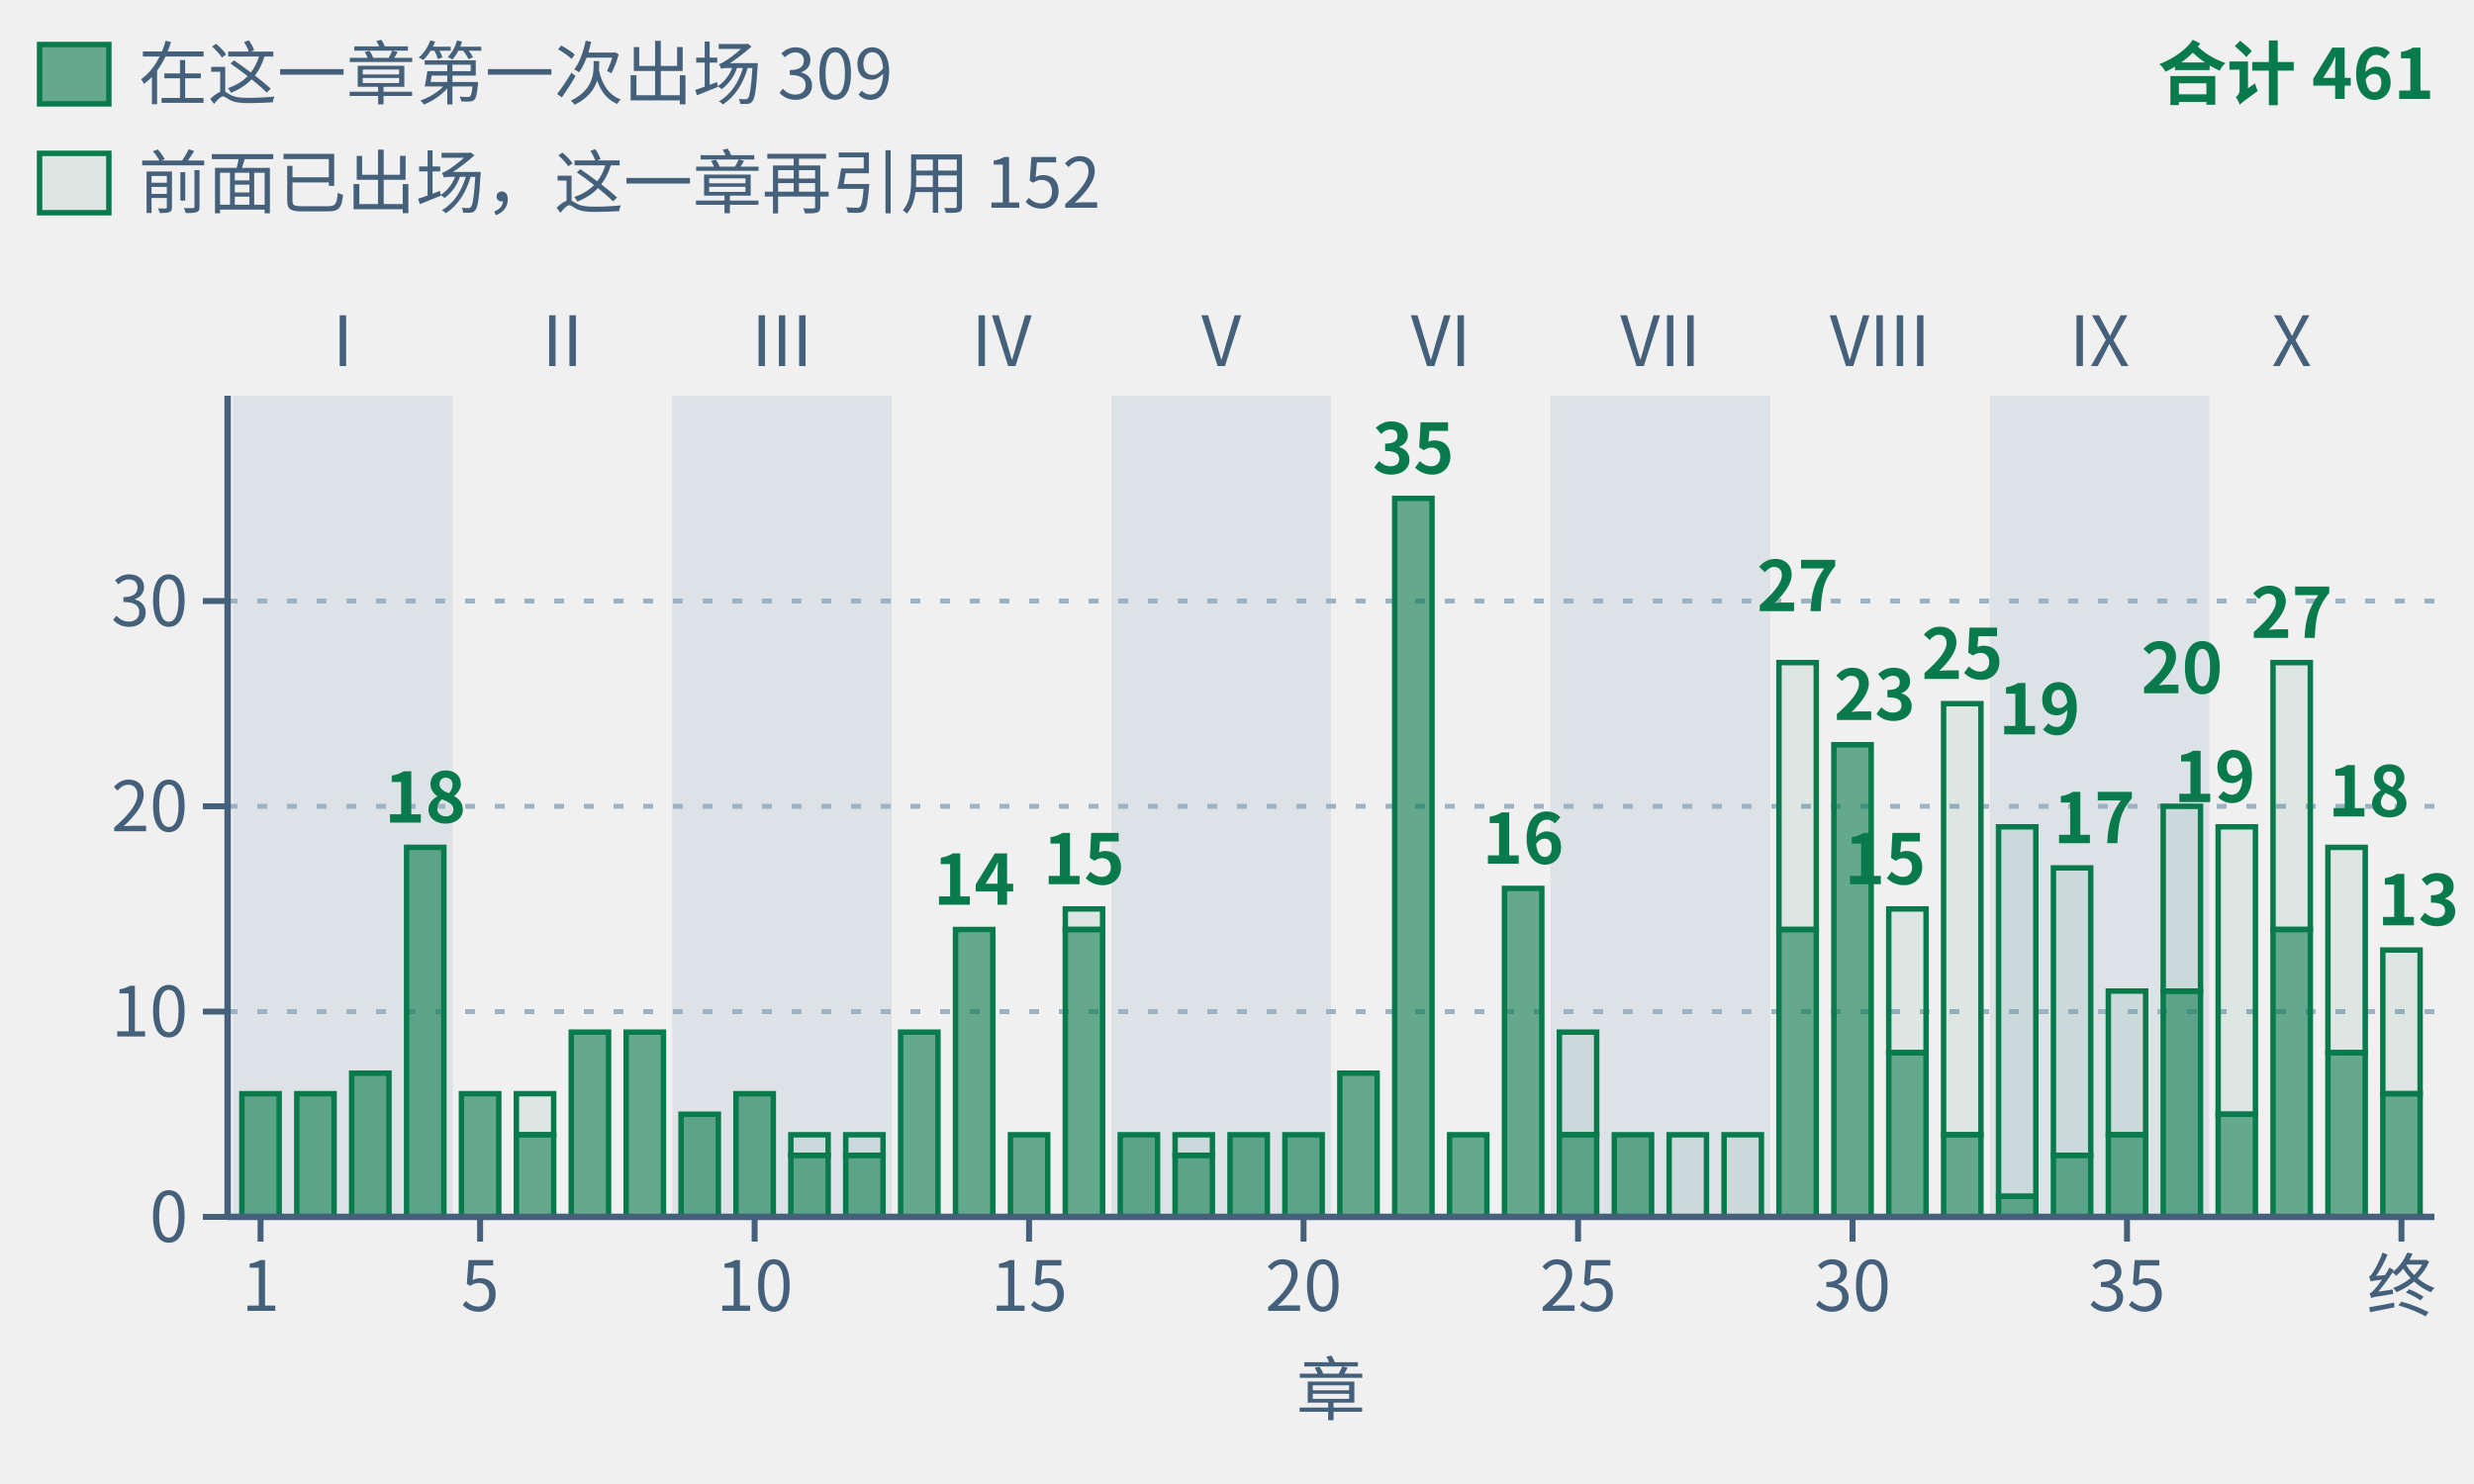
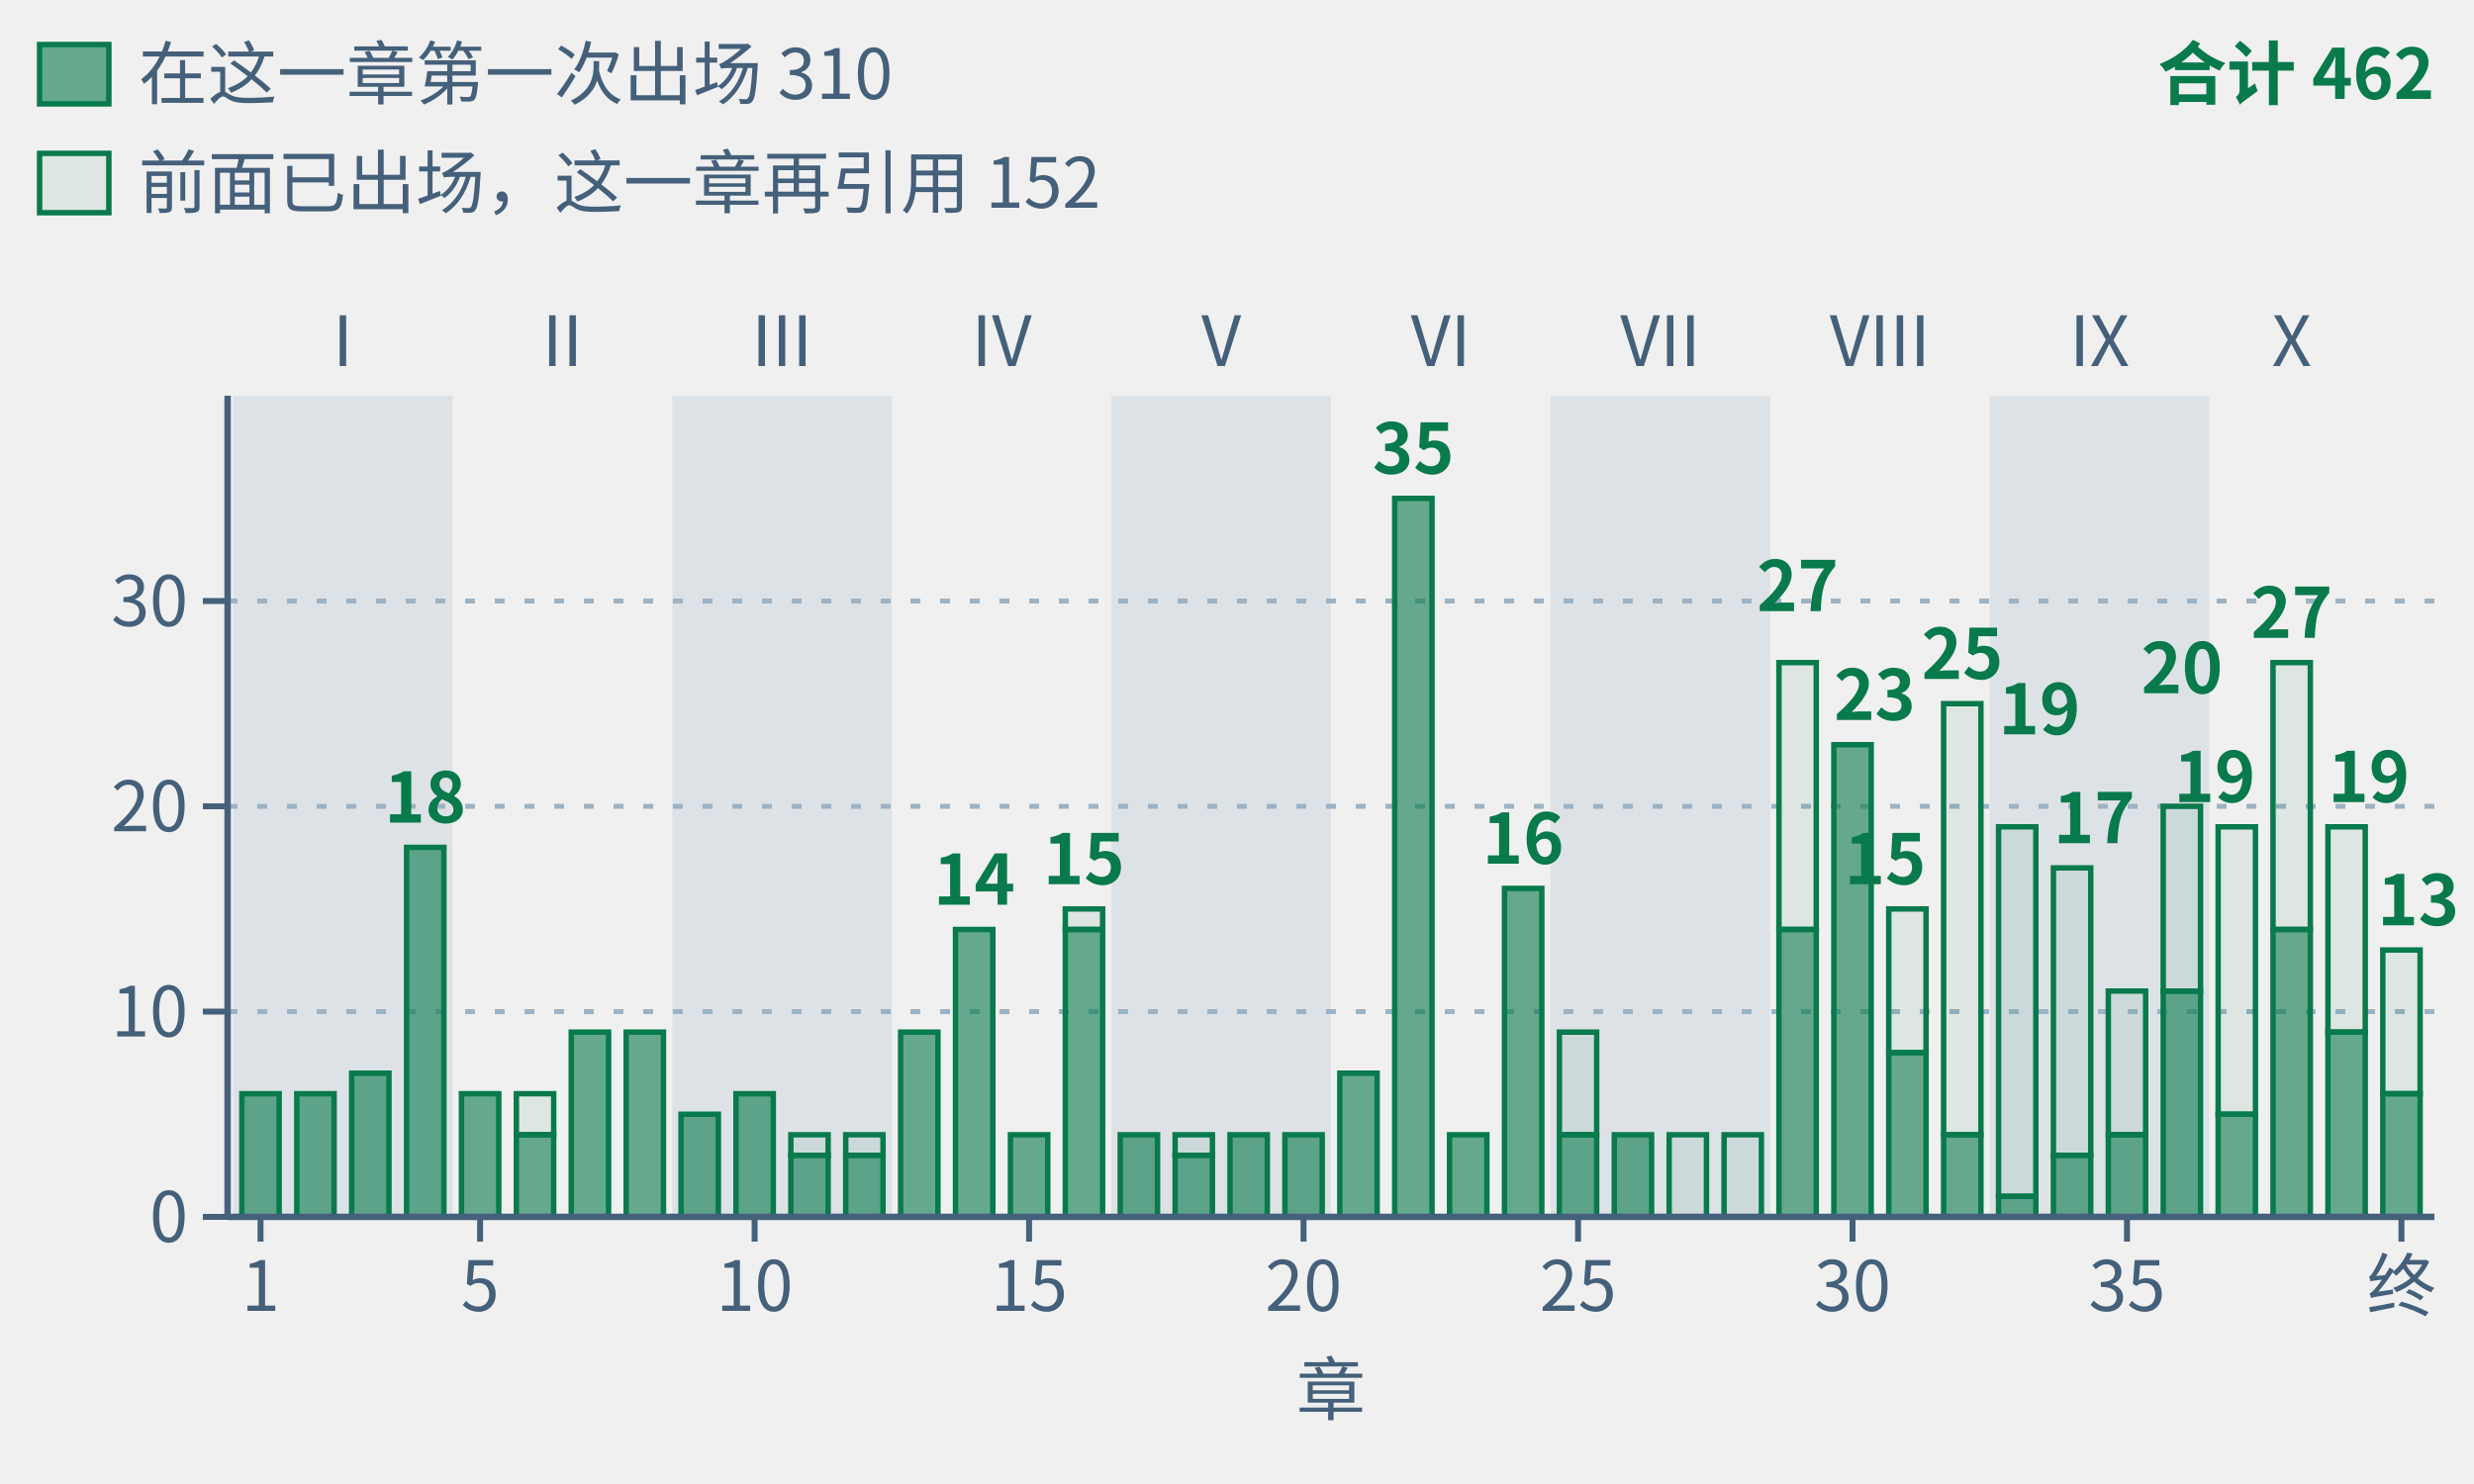
- <svg xmlns="http://www.w3.org/2000/svg" class="tr-fig" data-tr-fig="appc-theorems-by-chapter" data-lang="zh" viewBox="0 0 500 300" width="500" height="300" font-family="'Noto Sans SC', 'Noto Sans CJK SC', 'Source Sans 3', 'PingFang SC', 'Microsoft YaHei', system-ui, sans-serif" role="img" aria-label="按阅读顺序排列的 40 根绿色柱子，按部分组；各柱数该主章环境头引用的唯一冻结定理，子页面并入主章。合计 461 次，实心下段为本章首次出现的 309 条，空心上段为此前出现过的 152 条。跨主章复用重复计数。">
+ <svg xmlns="http://www.w3.org/2000/svg" class="tr-fig" data-tr-fig="appc-theorems-by-chapter" data-lang="zh" viewBox="0 0 500 300" width="500" height="300" font-family="'Noto Sans SC', 'Noto Sans CJK SC', 'Source Sans 3', 'PingFang SC', 'Microsoft YaHei', system-ui, sans-serif" role="img" aria-label="按阅读顺序排列的 40 根绿色柱子，按部分组；各柱数该主章环境头引用的唯一冻结定理，子页面并入主章。合计 462 次，实心下段为本章首次出现的 310 条，空心上段为此前出现过的 152 条。跨主章复用重复计数。">
  <style>.ts-ink{stroke:#0b1622}.tf-ink{fill:#0b1622}.ts-dim{stroke:#45607a}.tf-dim{fill:#45607a}.ts-faint{stroke:#9db3c4}.tf-faint{fill:#9db3c4}.ts-edge{stroke:#b9d0dd}.tf-edge{fill:#b9d0dd}.ts-hot{stroke:#5f9bb5}.tf-hot{fill:#5f9bb5}.ts-bg{stroke:#ffffff}.tf-bg{fill:#ffffff}.ts-panel{stroke:#eef5f9}.tf-panel{fill:#eef5f9}.ts-sheet{stroke:#f7fbfd}.tf-sheet{fill:#f7fbfd}.ts-cyan{stroke:#007c8a}.tf-cyan{fill:#007c8a}.ts-magenta{stroke:#b0128f}.tf-magenta{fill:#b0128f}.ts-amber{stroke:#946200}.tf-amber{fill:#946200}.ts-violet{stroke:#5a45c8}.tf-violet{fill:#5a45c8}.ts-ok{stroke:#087a4c}.tf-ok{fill:#087a4c}.ts-warn{stroke:#c21f3a}.tf-warn{fill:#c21f3a}.ts-blue{stroke:#1d5fd0}.tf-blue{fill:#1d5fd0}.ts-orange{stroke:#b85410}.tf-orange{fill:#b85410}.ts-sigma{stroke:#28405a}.tf-sigma{fill:#28405a}@media (prefers-color-scheme:dark){.ts-ink{stroke:#d4efff}.tf-ink{fill:#d4efff}.ts-dim{stroke:#6f8ea5}.tf-dim{fill:#6f8ea5}.ts-faint{stroke:#34506a}.tf-faint{fill:#34506a}.ts-edge{stroke:#143049}.tf-edge{fill:#143049}.ts-hot{stroke:#1f5d7c}.tf-hot{fill:#1f5d7c}.ts-bg{stroke:#03060c}.tf-bg{fill:#03060c}.ts-panel{stroke:#07101b}.tf-panel{fill:#07101b}.ts-sheet{stroke:#050c16}.tf-sheet{fill:#050c16}.ts-cyan{stroke:#19f0ff}.tf-cyan{fill:#19f0ff}.ts-magenta{stroke:#ff2fd0}.tf-magenta{fill:#ff2fd0}.ts-amber{stroke:#ffc83d}.tf-amber{fill:#ffc83d}.ts-violet{stroke:#9d8cff}.tf-violet{fill:#9d8cff}.ts-ok{stroke:#46ffb2}.tf-ok{fill:#46ffb2}.ts-warn{stroke:#ff5064}.tf-warn{fill:#ff5064}.ts-blue{stroke:#2a7bff}.tf-blue{fill:#2a7bff}.ts-orange{stroke:#ff8a3c}.tf-orange{fill:#ff8a3c}.ts-sigma{stroke:#cfe3ff}.tf-sigma{fill:#cfe3ff}}</style>
  <rect x="47.11" y="80" width="44.38" height="166" class="tf-faint" fill-opacity="0.22" />
  <text class="tf-dim" x="69.3" y="74" font-size="14" text-anchor="middle">I</text>
  <text class="tf-dim" x="113.68" y="74" font-size="14" text-anchor="middle">II</text>
  <rect x="135.87" y="80" width="44.38" height="166" class="tf-faint" fill-opacity="0.22" />
  <text class="tf-dim" x="158.05" y="74" font-size="14" text-anchor="middle">III</text>
  <text class="tf-dim" x="202.43" y="74" font-size="14" text-anchor="middle">IV</text>
  <rect x="224.62" y="80" width="44.38" height="166" class="tf-faint" fill-opacity="0.22" />
  <text class="tf-dim" x="246.81" y="74" font-size="14" text-anchor="middle">V</text>
  <text class="tf-dim" x="291.19" y="74" font-size="14" text-anchor="middle">VI</text>
  <rect x="313.38" y="80" width="44.38" height="166" class="tf-faint" fill-opacity="0.22" />
  <text class="tf-dim" x="335.57" y="74" font-size="14" text-anchor="middle">VII</text>
  <text class="tf-dim" x="379.95" y="74" font-size="14" text-anchor="middle">VIII</text>
  <rect x="402.13" y="80" width="44.38" height="166" class="tf-faint" fill-opacity="0.22" />
  <text class="tf-dim" x="424.32" y="74" font-size="14" text-anchor="middle">IX</text>
  <text class="tf-dim" x="463.15" y="74" font-size="14" text-anchor="middle">X</text>
  <line x1="46" y1="204.5" x2="492" y2="204.5" class="ts-faint" stroke-width="1" stroke-dasharray="2 4" fill="none" />
  <line x1="46" y1="163" x2="492" y2="163" class="ts-faint" stroke-width="1" stroke-dasharray="2 4" fill="none" />
  <line x1="46" y1="121.5" x2="492" y2="121.5" class="ts-faint" stroke-width="1" stroke-dasharray="2 4" fill="none" />
  <rect x="48.88" y="221.1" width="7.54" height="24.9" class="ts-ok tf-ok" stroke-width="1.1" fill-opacity="0.6" />
  <rect x="59.98" y="221.1" width="7.54" height="24.9" class="ts-ok tf-ok" stroke-width="1.1" fill-opacity="0.6" />
  <rect x="71.07" y="216.95" width="7.54" height="29.05" class="ts-ok tf-ok" stroke-width="1.1" fill-opacity="0.6" />
  <rect x="82.17" y="171.3" width="7.54" height="74.7" class="ts-ok tf-ok" stroke-width="1.1" fill-opacity="0.6" />
  <rect x="93.26" y="221.1" width="7.54" height="24.9" class="ts-ok tf-ok" stroke-width="1.1" fill-opacity="0.6" />
  <rect x="104.36" y="221.1" width="7.54" height="8.3" class="ts-ok tf-ok" stroke-width="1.1" fill-opacity="0.08" />
  <rect x="104.36" y="229.4" width="7.54" height="16.6" class="ts-ok tf-ok" stroke-width="1.1" fill-opacity="0.6" />
  <rect x="115.45" y="208.65" width="7.54" height="37.35" class="ts-ok tf-ok" stroke-width="1.1" fill-opacity="0.6" />
  <rect x="126.55" y="208.65" width="7.54" height="37.35" class="ts-ok tf-ok" stroke-width="1.1" fill-opacity="0.6" />
  <rect x="137.64" y="225.25" width="7.54" height="20.75" class="ts-ok tf-ok" stroke-width="1.1" fill-opacity="0.6" />
  <rect x="148.74" y="221.1" width="7.54" height="24.9" class="ts-ok tf-ok" stroke-width="1.1" fill-opacity="0.6" />
  <rect x="159.83" y="229.4" width="7.54" height="4.15" class="ts-ok tf-ok" stroke-width="1.1" fill-opacity="0.08" />
  <rect x="159.83" y="233.55" width="7.54" height="12.45" class="ts-ok tf-ok" stroke-width="1.1" fill-opacity="0.6" />
  <rect x="170.92" y="229.4" width="7.54" height="4.15" class="ts-ok tf-ok" stroke-width="1.1" fill-opacity="0.08" />
  <rect x="170.92" y="233.55" width="7.54" height="12.45" class="ts-ok tf-ok" stroke-width="1.1" fill-opacity="0.6" />
  <rect x="182.02" y="208.65" width="7.54" height="37.35" class="ts-ok tf-ok" stroke-width="1.1" fill-opacity="0.6" />
  <rect x="193.11" y="187.9" width="7.54" height="58.1" class="ts-ok tf-ok" stroke-width="1.1" fill-opacity="0.6" />
  <rect x="204.21" y="229.4" width="7.54" height="16.6" class="ts-ok tf-ok" stroke-width="1.1" fill-opacity="0.6" />
  <rect x="215.3" y="183.75" width="7.54" height="4.15" class="ts-ok tf-ok" stroke-width="1.1" fill-opacity="0.08" />
  <rect x="215.3" y="187.9" width="7.54" height="58.1" class="ts-ok tf-ok" stroke-width="1.1" fill-opacity="0.6" />
  <rect x="226.4" y="229.4" width="7.54" height="16.6" class="ts-ok tf-ok" stroke-width="1.1" fill-opacity="0.6" />
  <rect x="237.49" y="229.4" width="7.54" height="4.15" class="ts-ok tf-ok" stroke-width="1.1" fill-opacity="0.08" />
  <rect x="237.49" y="233.55" width="7.54" height="12.45" class="ts-ok tf-ok" stroke-width="1.1" fill-opacity="0.6" />
  <rect x="248.59" y="229.4" width="7.54" height="16.6" class="ts-ok tf-ok" stroke-width="1.1" fill-opacity="0.6" />
  <rect x="259.68" y="229.4" width="7.54" height="16.6" class="ts-ok tf-ok" stroke-width="1.1" fill-opacity="0.6" />
  <rect x="270.78" y="216.95" width="7.54" height="29.05" class="ts-ok tf-ok" stroke-width="1.1" fill-opacity="0.6" />
  <rect x="281.87" y="100.75" width="7.54" height="145.25" class="ts-ok tf-ok" stroke-width="1.1" fill-opacity="0.6" />
  <rect x="292.96" y="229.4" width="7.54" height="16.6" class="ts-ok tf-ok" stroke-width="1.1" fill-opacity="0.6" />
  <rect x="304.06" y="179.6" width="7.54" height="66.4" class="ts-ok tf-ok" stroke-width="1.1" fill-opacity="0.6" />
  <rect x="315.15" y="208.65" width="7.54" height="20.75" class="ts-ok tf-ok" stroke-width="1.1" fill-opacity="0.08" />
  <rect x="315.15" y="229.4" width="7.54" height="16.6" class="ts-ok tf-ok" stroke-width="1.1" fill-opacity="0.6" />
  <rect x="326.25" y="229.4" width="7.54" height="16.6" class="ts-ok tf-ok" stroke-width="1.1" fill-opacity="0.6" />
  <rect x="337.34" y="229.4" width="7.54" height="16.6" class="ts-ok tf-ok" stroke-width="1.1" fill-opacity="0.08" />
  <rect x="348.44" y="229.4" width="7.54" height="16.6" class="ts-ok tf-ok" stroke-width="1.1" fill-opacity="0.08" />
  <rect x="359.53" y="133.95" width="7.54" height="53.95" class="ts-ok tf-ok" stroke-width="1.1" fill-opacity="0.08" />
  <rect x="359.53" y="187.9" width="7.54" height="58.1" class="ts-ok tf-ok" stroke-width="1.1" fill-opacity="0.6" />
  <rect x="370.63" y="150.55" width="7.54" height="95.45" class="ts-ok tf-ok" stroke-width="1.1" fill-opacity="0.6" />
  <rect x="381.72" y="183.75" width="7.54" height="29.05" class="ts-ok tf-ok" stroke-width="1.1" fill-opacity="0.08" />
  <rect x="381.72" y="212.8" width="7.54" height="33.2" class="ts-ok tf-ok" stroke-width="1.1" fill-opacity="0.6" />
  <rect x="392.81" y="142.25" width="7.54" height="87.15" class="ts-ok tf-ok" stroke-width="1.1" fill-opacity="0.08" />
  <rect x="392.81" y="229.4" width="7.54" height="16.6" class="ts-ok tf-ok" stroke-width="1.1" fill-opacity="0.6" />
  <rect x="403.91" y="167.15" width="7.54" height="74.7" class="ts-ok tf-ok" stroke-width="1.1" fill-opacity="0.08" />
  <rect x="403.91" y="241.85" width="7.54" height="4.15" class="ts-ok tf-ok" stroke-width="1.1" fill-opacity="0.6" />
  <rect x="415" y="175.45" width="7.54" height="58.1" class="ts-ok tf-ok" stroke-width="1.1" fill-opacity="0.08" />
  <rect x="415" y="233.55" width="7.54" height="12.45" class="ts-ok tf-ok" stroke-width="1.1" fill-opacity="0.6" />
  <rect x="426.1" y="200.35" width="7.54" height="29.05" class="ts-ok tf-ok" stroke-width="1.1" fill-opacity="0.08" />
  <rect x="426.1" y="229.4" width="7.54" height="16.6" class="ts-ok tf-ok" stroke-width="1.1" fill-opacity="0.6" />
  <rect x="437.19" y="163" width="7.54" height="37.35" class="ts-ok tf-ok" stroke-width="1.1" fill-opacity="0.08" />
  <rect x="437.19" y="200.35" width="7.54" height="45.65" class="ts-ok tf-ok" stroke-width="1.1" fill-opacity="0.6" />
  <rect x="448.29" y="167.15" width="7.54" height="58.1" class="ts-ok tf-ok" stroke-width="1.1" fill-opacity="0.08" />
  <rect x="448.29" y="225.25" width="7.54" height="20.75" class="ts-ok tf-ok" stroke-width="1.1" fill-opacity="0.6" />
  <rect x="459.38" y="133.95" width="7.54" height="53.95" class="ts-ok tf-ok" stroke-width="1.1" fill-opacity="0.08" />
  <rect x="459.38" y="187.9" width="7.54" height="58.1" class="ts-ok tf-ok" stroke-width="1.1" fill-opacity="0.6" />
-   <rect x="470.48" y="171.3" width="7.54" height="41.5" class="ts-ok tf-ok" stroke-width="1.1" fill-opacity="0.08" />
-   <rect x="470.48" y="212.8" width="7.54" height="33.2" class="ts-ok tf-ok" stroke-width="1.1" fill-opacity="0.6" />
+   <rect x="470.48" y="167.15" width="7.54" height="41.5" class="ts-ok tf-ok" stroke-width="1.1" fill-opacity="0.08" />
+   <rect x="470.48" y="208.65" width="7.54" height="37.35" class="ts-ok tf-ok" stroke-width="1.1" fill-opacity="0.6" />
  <rect x="481.57" y="192.05" width="7.54" height="29.05" class="ts-ok tf-ok" stroke-width="1.1" fill-opacity="0.08" />
  <rect x="481.57" y="221.1" width="7.54" height="24.9" class="ts-ok tf-ok" stroke-width="1.1" fill-opacity="0.6" />
  <text class="tf-ok" x="85.94" y="166.3" font-size="14" text-anchor="middle" font-weight="600">18</text>
  <text class="tf-ok" x="196.89" y="182.9" font-size="14" text-anchor="middle" font-weight="600">14</text>
  <text class="tf-ok" x="219.07" y="178.75" font-size="14" text-anchor="middle" font-weight="600">15</text>
  <text class="tf-ok" x="285.64" y="95.75" font-size="14" text-anchor="middle" font-weight="600">35</text>
  <text class="tf-ok" x="307.83" y="174.6" font-size="14" text-anchor="middle" font-weight="600">16</text>
  <text class="tf-ok" x="363.3" y="123.55" font-size="14" text-anchor="middle" font-weight="600">27</text>
  <text class="tf-ok" x="370.63" y="145.55" font-size="14" font-weight="600">23</text>
  <text class="tf-ok" x="389.26" y="178.75" font-size="14" text-anchor="end" font-weight="600">15</text>
  <text class="tf-ok" x="396.59" y="137.25" font-size="14" text-anchor="middle" font-weight="600">25</text>
  <text class="tf-ok" x="403.91" y="148.45" font-size="14" font-weight="600">19</text>
  <text class="tf-ok" x="415" y="170.45" font-size="14" font-weight="600">17</text>
  <text class="tf-ok" x="440.97" y="140.15" font-size="14" text-anchor="middle" font-weight="600">20</text>
  <text class="tf-ok" x="455.83" y="162.15" font-size="14" text-anchor="end" font-weight="600">19</text>
  <text class="tf-ok" x="463.15" y="128.95" font-size="14" text-anchor="middle" font-weight="600">27</text>
-   <text class="tf-ok" x="470.48" y="165.05" font-size="14" font-weight="600">18</text>
+   <text class="tf-ok" x="470.48" y="162.15" font-size="14" font-weight="600">19</text>
  <text class="tf-ok" x="497" y="187.05" font-size="14" text-anchor="end" font-weight="600">13</text>
  <line x1="46" y1="246" x2="492" y2="246" class="ts-dim" stroke-width="1.3" fill="none" />
  <line x1="52.66" y1="246" x2="52.66" y2="251" class="ts-dim" stroke-width="1.2" fill="none" />
  <text class="tf-dim" x="52.66" y="265" font-size="14" text-anchor="middle">1</text>
  <line x1="97.03" y1="246" x2="97.03" y2="251" class="ts-dim" stroke-width="1.2" fill="none" />
  <text class="tf-dim" x="97.03" y="265" font-size="14" text-anchor="middle">5</text>
  <line x1="152.51" y1="246" x2="152.51" y2="251" class="ts-dim" stroke-width="1.2" fill="none" />
  <text class="tf-dim" x="152.51" y="265" font-size="14" text-anchor="middle">10</text>
  <line x1="207.98" y1="246" x2="207.98" y2="251" class="ts-dim" stroke-width="1.2" fill="none" />
  <text class="tf-dim" x="207.98" y="265" font-size="14" text-anchor="middle">15</text>
  <line x1="263.45" y1="246" x2="263.45" y2="251" class="ts-dim" stroke-width="1.2" fill="none" />
  <text class="tf-dim" x="263.45" y="265" font-size="14" text-anchor="middle">20</text>
  <line x1="318.93" y1="246" x2="318.93" y2="251" class="ts-dim" stroke-width="1.2" fill="none" />
  <text class="tf-dim" x="318.93" y="265" font-size="14" text-anchor="middle">25</text>
  <line x1="374.4" y1="246" x2="374.4" y2="251" class="ts-dim" stroke-width="1.2" fill="none" />
  <text class="tf-dim" x="374.4" y="265" font-size="14" text-anchor="middle">30</text>
  <line x1="429.87" y1="246" x2="429.87" y2="251" class="ts-dim" stroke-width="1.2" fill="none" />
  <text class="tf-dim" x="429.87" y="265" font-size="14" text-anchor="middle">35</text>
  <line x1="485.34" y1="246" x2="485.34" y2="251" class="ts-dim" stroke-width="1.2" fill="none" />
  <text class="tf-dim" x="485.34" y="265" font-size="14" text-anchor="middle">终</text>
  <text class="tf-dim" x="269" y="286" font-size="14" text-anchor="middle">章</text>
  <line x1="46" y1="80" x2="46" y2="246" class="ts-dim" stroke-width="1.3" fill="none" />
  <line x1="41" y1="246" x2="46" y2="246" class="ts-dim" stroke-width="1.2" fill="none" />
  <text class="tf-dim" x="38" y="251.04" font-size="14" text-anchor="end">0</text>
  <line x1="41" y1="204.5" x2="46" y2="204.5" class="ts-dim" stroke-width="1.2" fill="none" />
  <text class="tf-dim" x="38" y="209.54" font-size="14" text-anchor="end">10</text>
  <line x1="41" y1="163" x2="46" y2="163" class="ts-dim" stroke-width="1.2" fill="none" />
  <text class="tf-dim" x="38" y="168.04" font-size="14" text-anchor="end">20</text>
  <line x1="41" y1="121.5" x2="46" y2="121.5" class="ts-dim" stroke-width="1.2" fill="none" />
  <text class="tf-dim" x="38" y="126.54" font-size="14" text-anchor="end">30</text>
  <rect x="8" y="9" width="14" height="12" class="ts-ok tf-ok" stroke-width="1.1" fill-opacity="0.6" />
-   <text class="tf-dim" x="28" y="20" font-size="14">在这一章第一次出场 309</text>
+   <text class="tf-dim" x="28" y="20" font-size="14">在这一章第一次出场 310</text>
  <rect x="8" y="31" width="14" height="12" class="ts-ok tf-ok" stroke-width="1.1" fill-opacity="0.08" />
  <text class="tf-dim" x="28" y="42" font-size="14">前面已出场，这一章再引用 152</text>
-   <text class="tf-ok" x="492" y="20" font-size="14" text-anchor="end" font-weight="600">合计 461</text>
+   <text class="tf-ok" x="492" y="20" font-size="14" text-anchor="end" font-weight="600">合计 462</text>
</svg>
